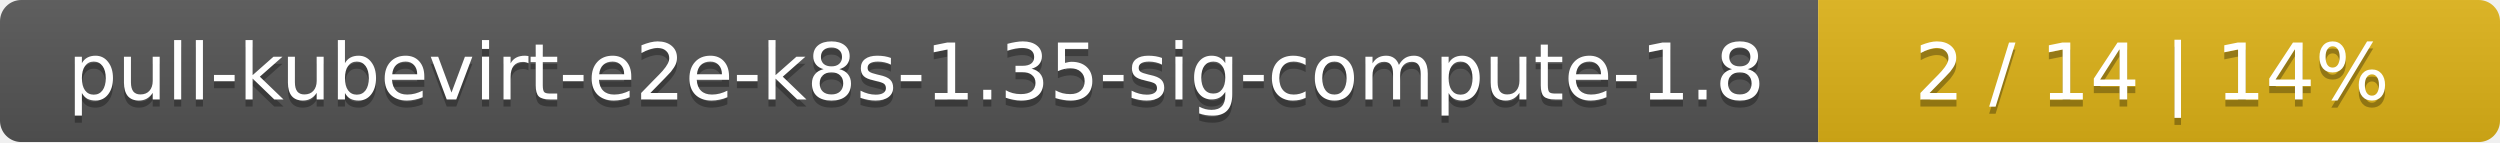
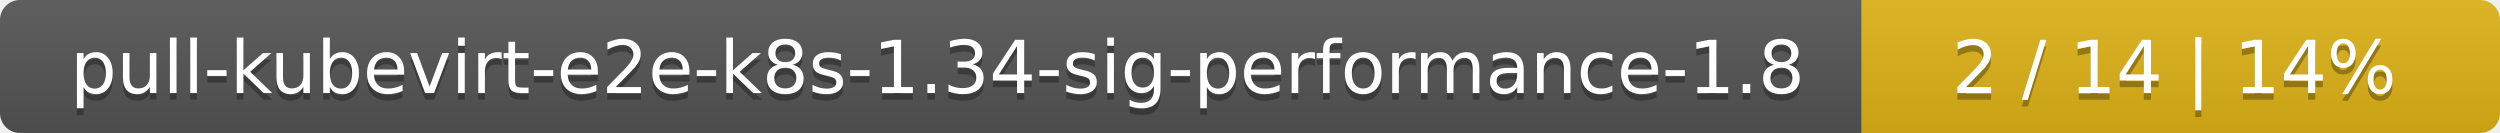
- <svg xmlns="http://www.w3.org/2000/svg" width="352" height="20">
+ <svg xmlns="http://www.w3.org/2000/svg" width="376" height="20">
  <linearGradient id="smooth" x2="0" y2="100%">
    <stop offset="0" stop-color="#bbb" stop-opacity=".1" />
    <stop offset="1" stop-opacity=".1" />
  </linearGradient>
  <mask id="round">
-     <rect width="352" height="20" rx="3" fill="#fff" />
+     <rect width="376" height="20" rx="3" fill="#fff" />
  </mask>
  <g mask="url(#round)">
-     <rect width="256" height="20" fill="#555" />
-     <rect x="256" width="96" height="20" fill="#dfb317" />
-     <rect width="352" height="20" fill="url(#smooth)" />
+     <rect width="280" height="20" fill="#555" />
+     <rect x="280" width="96" height="20" fill="#dfb317" />
+     <rect width="376" height="20" fill="url(#smooth)" />
  </g>
  <g fill="#fff" text-anchor="middle" font-family="DejaVu Sans,Verdana,Geneva,sans-serif" font-size="11">
-     <text x="129" y="15" fill="#010101" fill-opacity=".3">pull-kubevirt-e2e-k8s-1.35-sig-compute-1.8</text>
-     <text x="129" y="14">pull-kubevirt-e2e-k8s-1.35-sig-compute-1.8</text>
-     <text x="303" y="15" fill="#010101" fill-opacity=".3">2 / 14    |    14%</text>
-     <text x="303" y="14">2 / 14    |    14%</text>
+     <text x="141" y="15" fill="#010101" fill-opacity=".3">pull-kubevirt-e2e-k8s-1.34-sig-performance-1.8</text>
+     <text x="141" y="14">pull-kubevirt-e2e-k8s-1.34-sig-performance-1.8</text>
+     <text x="327" y="15" fill="#010101" fill-opacity=".3">2 / 14    |    14%</text>
+     <text x="327" y="14">2 / 14    |    14%</text>
  </g>
</svg>
